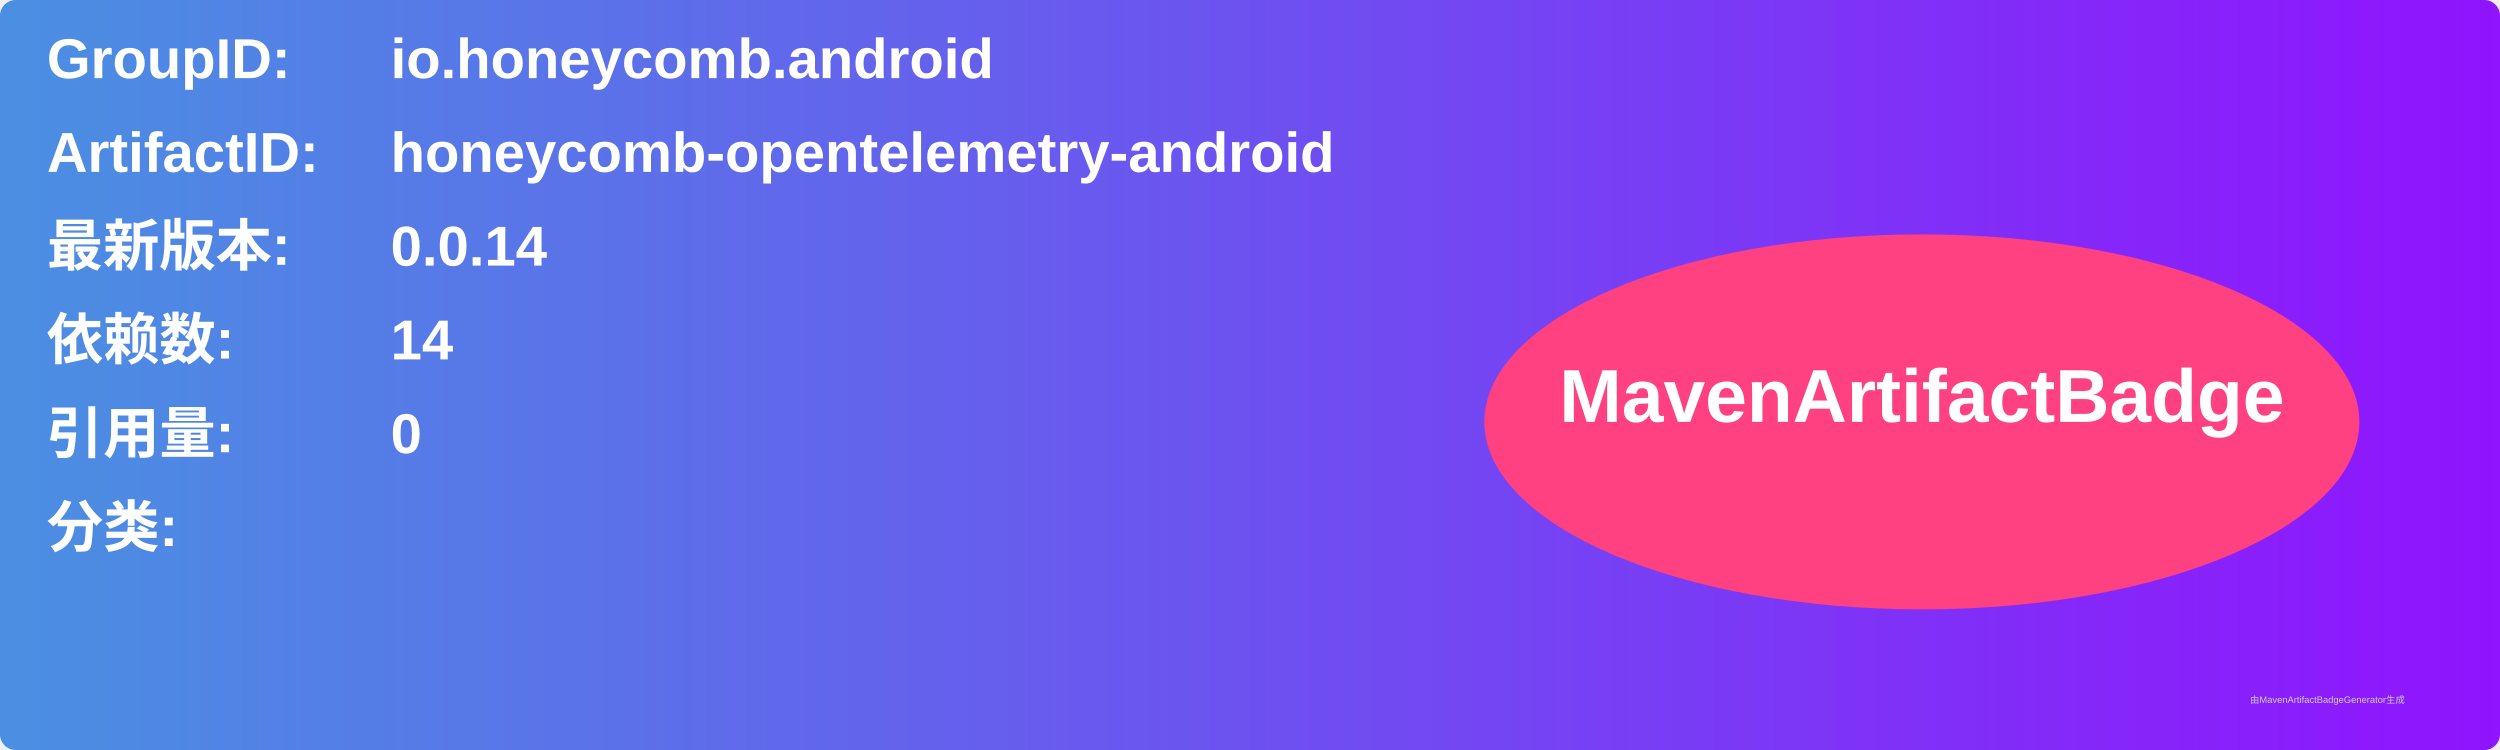
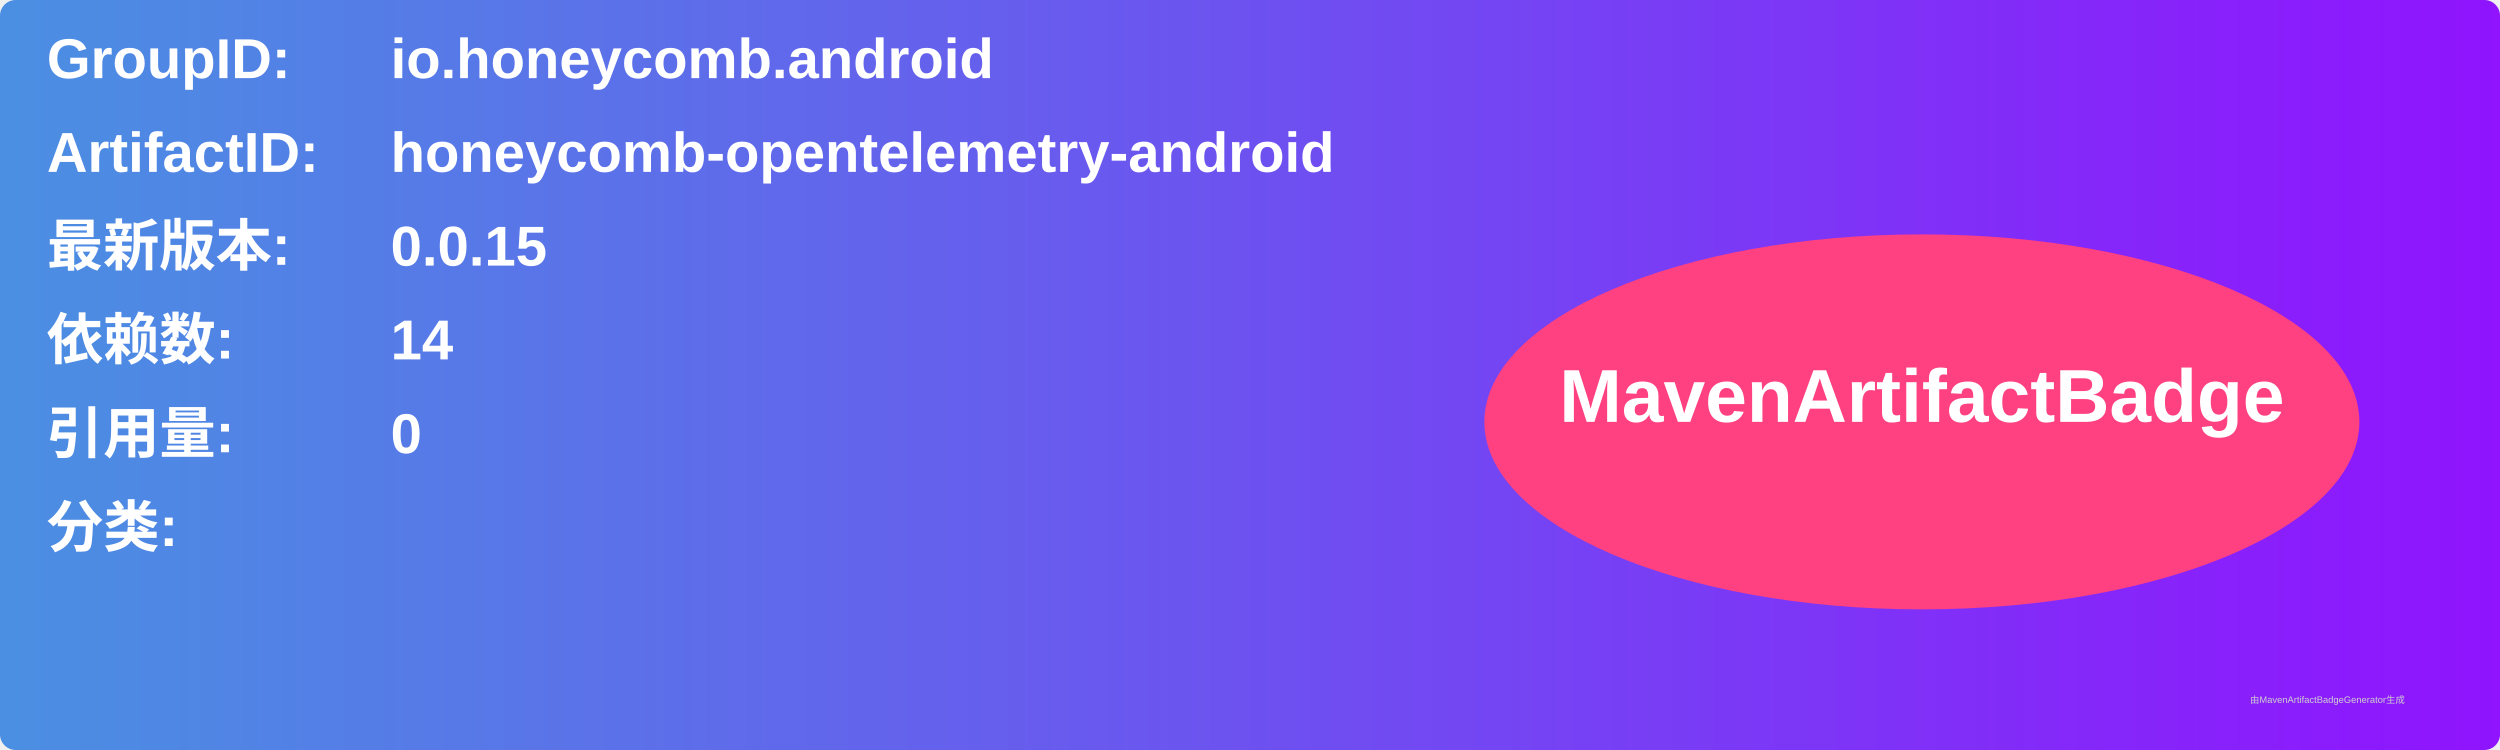
<svg xmlns="http://www.w3.org/2000/svg" width="800" height="240" viewBox="0 0 800 240">
  <linearGradient id="grad" x1="0%" y1="0%" x2="100%" y2="0%">
    <stop offset="0%" stop-color="#4a90e2" />
    <stop offset="100%" stop-color="#9013fe" />
  </linearGradient>
  <rect width="100%" height="100%" rx="5" ry="5" fill="url(#grad)" />
  <g transform="translate(15, 15)">
    <text x="0" y="10" font-family="Arial" font-size="18" fill="white" font-weight="bold" width="260">GroupID:</text>
    <text x="110" y="10" font-family="Arial" font-size="18" fill="white" font-weight="bold" width="460">io.honeycomb.android</text>
    <text x="0" y="40" font-family="Arial" font-size="18" fill="white" font-weight="bold" width="260">ArtifactID:</text>
    <text x="110" y="40" font-family="Arial" font-size="18" fill="white" font-weight="bold" width="460">honeycomb-opentelemetry-android</text>
    <text x="0" y="70" font-family="Arial" font-size="18" fill="white" font-weight="bold">最新版本:</text>
    <text x="110" y="70" font-family="Arial" font-size="18" fill="white" font-weight="bold">
-       <tspan font-weight="bold">0.0.14</tspan>
+       <tspan font-weight="bold">0.0.15</tspan>
    </text>
    <text x="0" y="100" font-family="Arial" font-size="18" fill="white" font-weight="bold">依赖数: </text>
    <text x="110" y="100" font-family="Arial" font-size="18" fill="white">
      <tspan font-weight="bold">14</tspan>
    </text>
    <text x="0" y="130" font-family="Arial" font-size="18" fill="white" font-weight="bold">引用量: </text>
    <text x="110" y="130" font-family="Arial" font-size="18" fill="white">
      <tspan font-weight="bold">0</tspan>
    </text>
    <text x="0" y="160" font-family="Arial" font-size="18" fill="white" font-weight="bold">分类:</text>
    <text x="10" y="190" font-family="Arial" font-size="10" fill="white">
      <tspan font-weight="bold" />
    </text>
    <ellipse cx="600" cy="120" rx="140" ry="60" fill="#ff4081" />
    <text x="600" y="120" text-anchor="middle" font-family="Arial" font-size="24" fill="white" font-weight="bold">MavenArtifactBadge</text>
  </g>
  <text x="720" y="225" font-family="Arial" font-size="3" fill="#d0d0d0">由MavenArtifactBadgeGenerator生成</text>
</svg>
